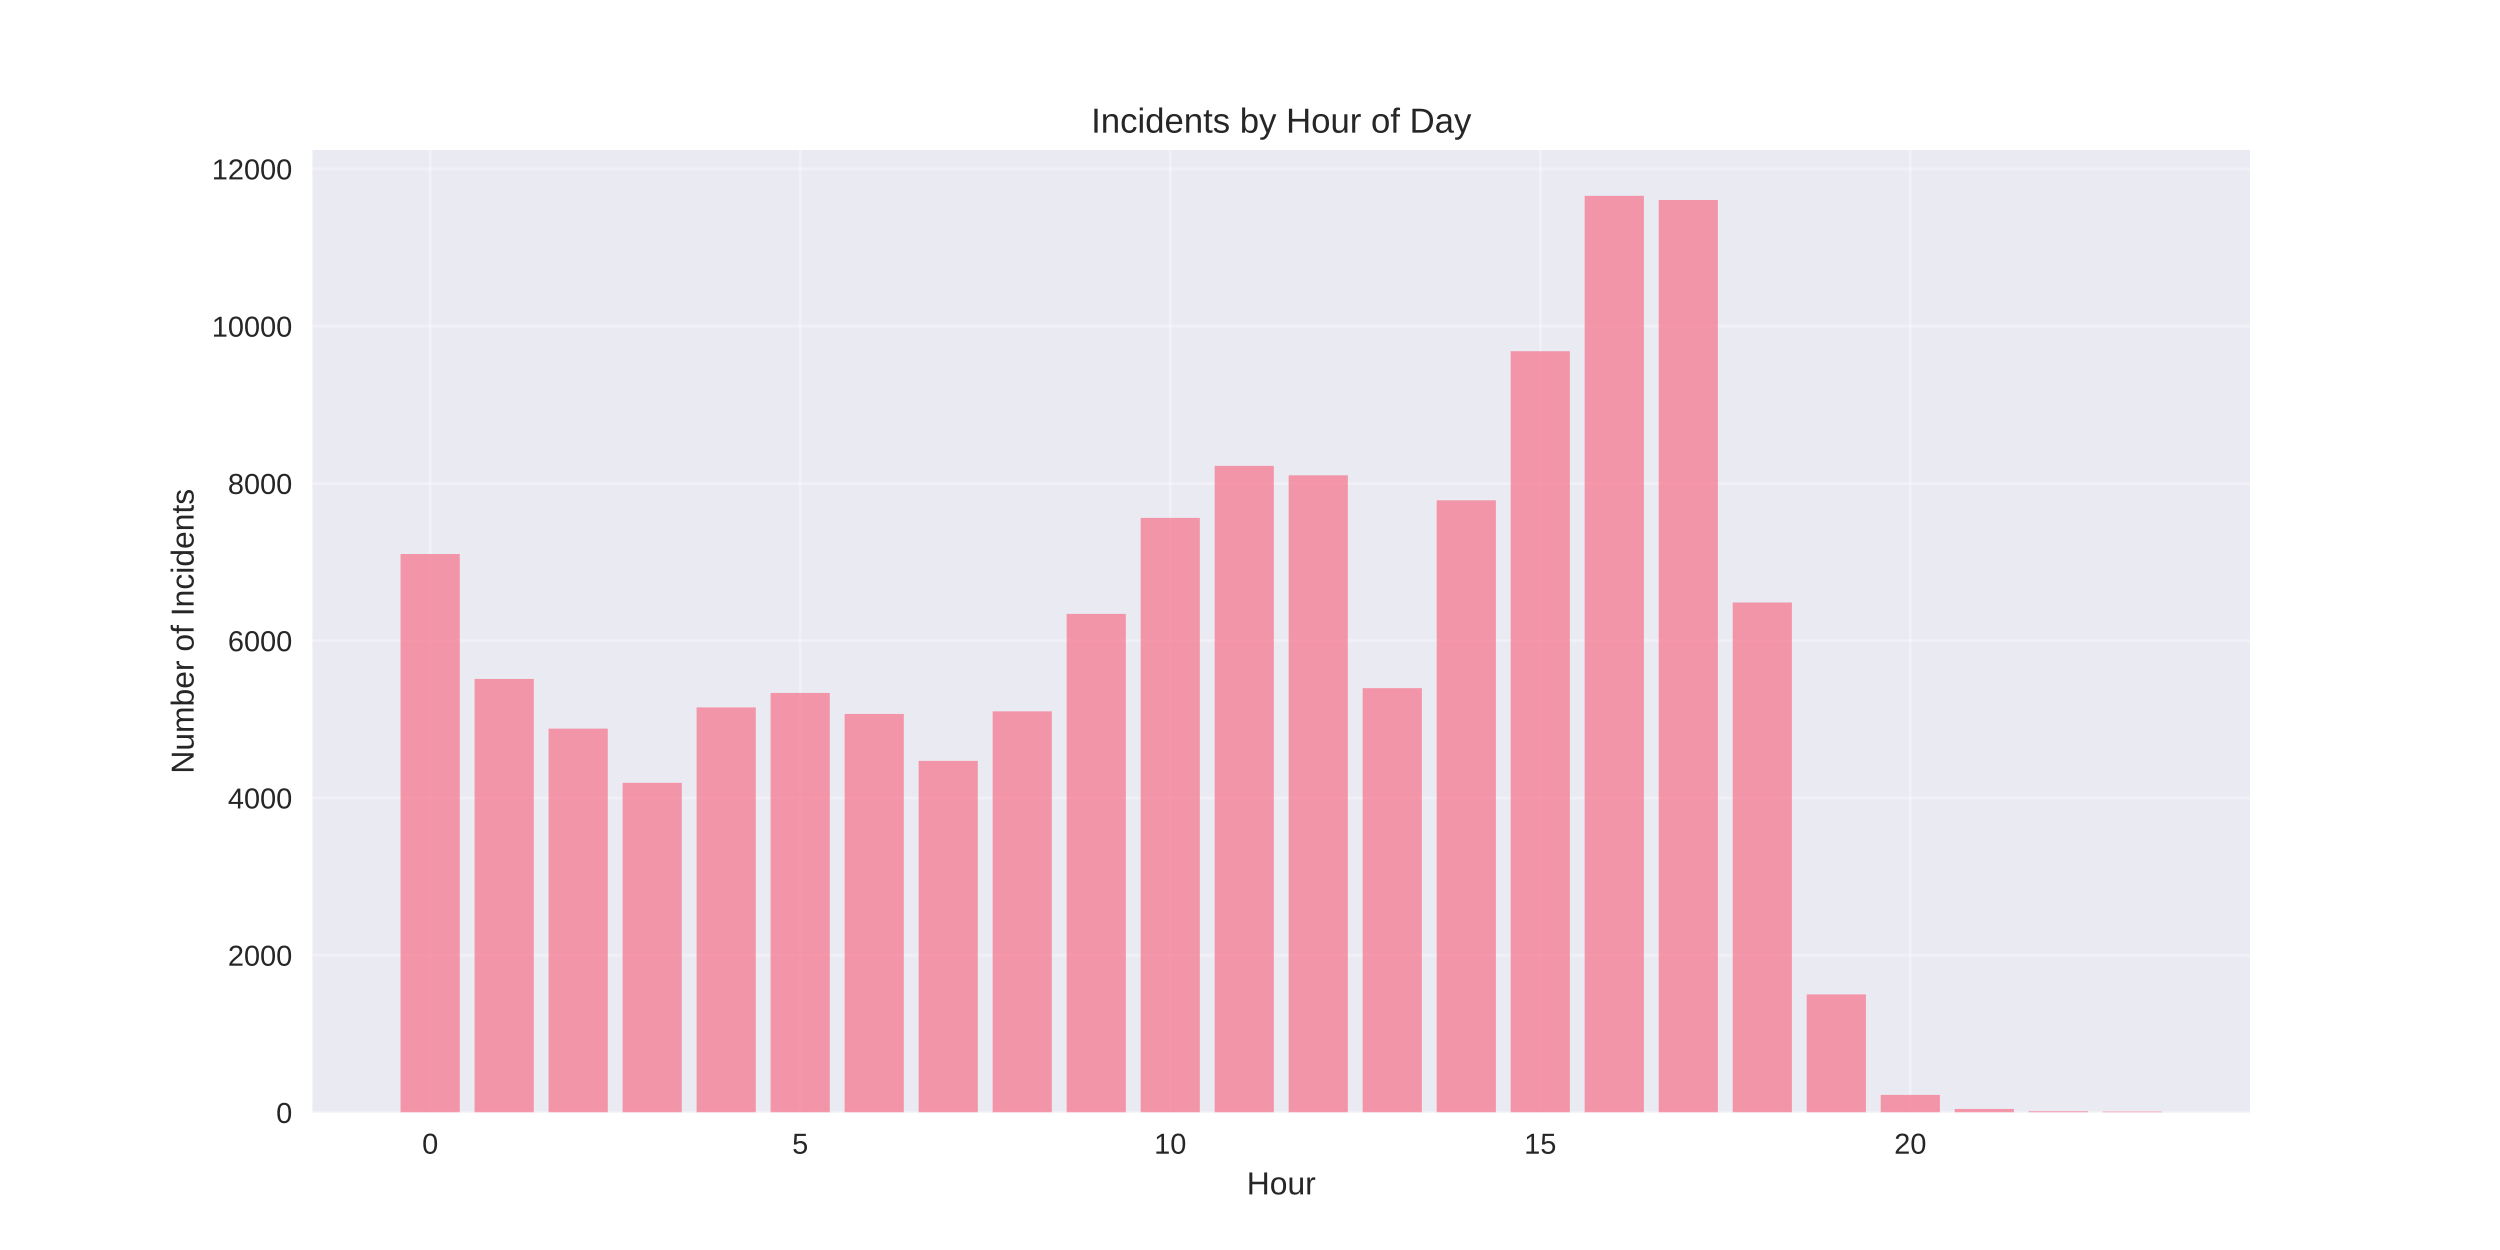
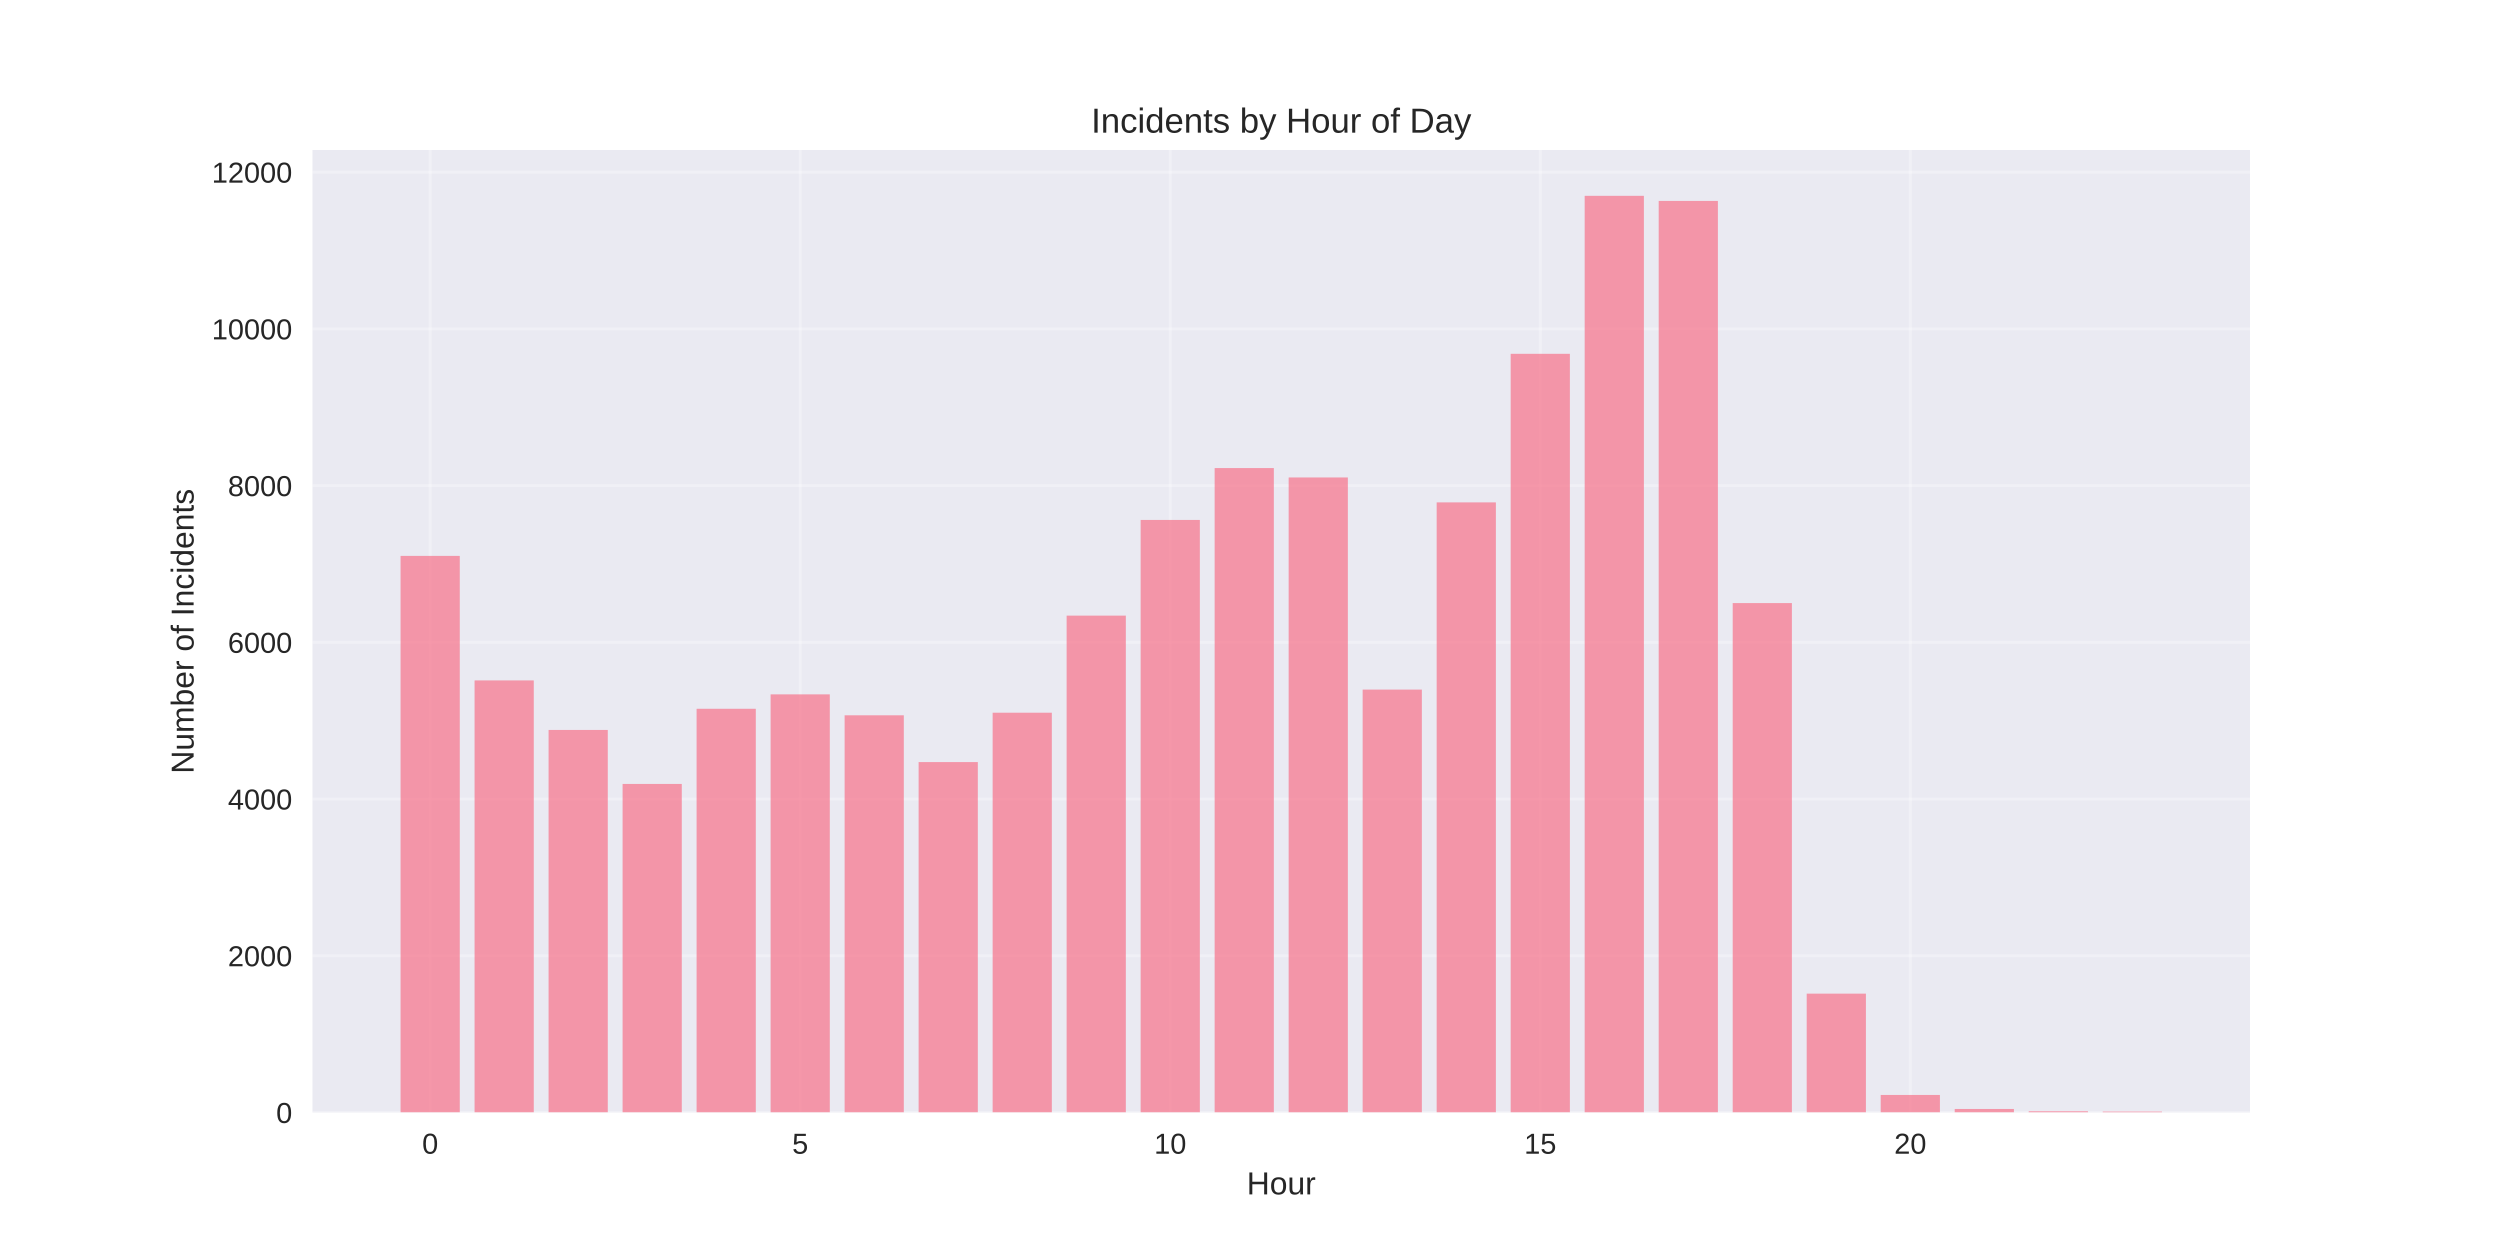
<svg xmlns="http://www.w3.org/2000/svg" width="864pt" height="432pt" viewBox="0 0 864 432" version="1.1">
  <defs>
    <style type="text/css">*{stroke-linejoin: round; stroke-linecap: butt}</style>
  </defs>
  <g id="figure_1">
    <g id="patch_1">
      <path d="M 0 432  L 864 432  L 864 0  L 0 0  z " style="fill: #ffffff" />
    </g>
    <g id="axes_1">
      <g id="patch_2">
        <path d="M 108 384.48  L 777.6 384.48  L 777.6 51.84  L 108 51.84  z " style="fill: #eaeaf2" />
      </g>
      <g id="matplotlib.axis_1">
        <g id="xtick_1">
          <g id="line2d_1">
-             <path d="M 148.667 384.48  L 148.667 51.84  " clip-path="url(#p94cc1ab730)" style="fill: none; stroke: #ffffff; stroke-opacity: 0.3; stroke-linecap: round" />
+             <path d="M 148.667 384.48  L 148.667 51.84  " clip-path="url(#pa89dffb776)" style="fill: none; stroke: #ffffff; stroke-opacity: 0.3; stroke-linecap: round" />
          </g>
          <g id="line2d_2" />
          <g id="text_1">
            <text style="fill: #262626; font: 10px 'Arial', 'Liberation Sans', 'DejaVu Sans', 'Bitstream Vera Sans', sans-serif; text-anchor: middle" x="148.667" y="398.727" transform="rotate(-0 148.6671 398.7269)">0</text>
          </g>
        </g>
        <g id="xtick_2">
          <g id="line2d_3">
-             <path d="M 276.551 384.48  L 276.551 51.84  " clip-path="url(#p94cc1ab730)" style="fill: none; stroke: #ffffff; stroke-opacity: 0.3; stroke-linecap: round" />
+             <path d="M 276.551 384.48  L 276.551 51.84  " clip-path="url(#pa89dffb776)" style="fill: none; stroke: #ffffff; stroke-opacity: 0.3; stroke-linecap: round" />
          </g>
          <g id="line2d_4" />
          <g id="text_2">
            <text style="fill: #262626; font: 10px 'Arial', 'Liberation Sans', 'DejaVu Sans', 'Bitstream Vera Sans', sans-serif; text-anchor: middle" x="276.551" y="398.727" transform="rotate(-0 276.551 398.7269)">5</text>
          </g>
        </g>
        <g id="xtick_3">
          <g id="line2d_5">
-             <path d="M 404.435 384.48  L 404.435 51.84  " clip-path="url(#p94cc1ab730)" style="fill: none; stroke: #ffffff; stroke-opacity: 0.3; stroke-linecap: round" />
+             <path d="M 404.435 384.48  L 404.435 51.84  " clip-path="url(#pa89dffb776)" style="fill: none; stroke: #ffffff; stroke-opacity: 0.3; stroke-linecap: round" />
          </g>
          <g id="line2d_6" />
          <g id="text_3">
            <text style="fill: #262626; font: 10px 'Arial', 'Liberation Sans', 'DejaVu Sans', 'Bitstream Vera Sans', sans-serif; text-anchor: middle" x="404.435" y="398.727" transform="rotate(-0 404.4348 398.7269)">10</text>
          </g>
        </g>
        <g id="xtick_4">
          <g id="line2d_7">
-             <path d="M 532.319 384.48  L 532.319 51.84  " clip-path="url(#p94cc1ab730)" style="fill: none; stroke: #ffffff; stroke-opacity: 0.3; stroke-linecap: round" />
+             <path d="M 532.319 384.48  L 532.319 51.84  " clip-path="url(#pa89dffb776)" style="fill: none; stroke: #ffffff; stroke-opacity: 0.3; stroke-linecap: round" />
          </g>
          <g id="line2d_8" />
          <g id="text_4">
            <text style="fill: #262626; font: 10px 'Arial', 'Liberation Sans', 'DejaVu Sans', 'Bitstream Vera Sans', sans-serif; text-anchor: middle" x="532.319" y="398.727" transform="rotate(-0 532.3187 398.7269)">15</text>
          </g>
        </g>
        <g id="xtick_5">
          <g id="line2d_9">
-             <path d="M 660.203 384.48  L 660.203 51.84  " clip-path="url(#p94cc1ab730)" style="fill: none; stroke: #ffffff; stroke-opacity: 0.3; stroke-linecap: round" />
+             <path d="M 660.203 384.48  L 660.203 51.84  " clip-path="url(#pa89dffb776)" style="fill: none; stroke: #ffffff; stroke-opacity: 0.3; stroke-linecap: round" />
          </g>
          <g id="line2d_10" />
          <g id="text_5">
            <text style="fill: #262626; font: 10px 'Arial', 'Liberation Sans', 'DejaVu Sans', 'Bitstream Vera Sans', sans-serif; text-anchor: middle" x="660.203" y="398.727" transform="rotate(-0 660.2026 398.7269)">20</text>
          </g>
        </g>
        <g id="text_6">
          <text style="fill: #262626; font: 11px 'Arial', 'Liberation Sans', 'DejaVu Sans', 'Bitstream Vera Sans', sans-serif; text-anchor: middle" x="442.8" y="412.773" transform="rotate(-0 442.8 412.7734)">Hour</text>
        </g>
      </g>
      <g id="matplotlib.axis_2">
        <g id="ytick_1">
          <g id="line2d_11">
-             <path d="M 108 384.48  L 777.6 384.48  " clip-path="url(#p94cc1ab730)" style="fill: none; stroke: #ffffff; stroke-opacity: 0.3; stroke-linecap: round" />
+             <path d="M 108 384.48  L 777.6 384.48  " clip-path="url(#pa89dffb776)" style="fill: none; stroke: #ffffff; stroke-opacity: 0.3; stroke-linecap: round" />
          </g>
          <g id="line2d_12" />
          <g id="text_7">
            <text style="fill: #262626; font: 10px 'Arial', 'Liberation Sans', 'DejaVu Sans', 'Bitstream Vera Sans', sans-serif; text-anchor: end" x="101" y="388.103" transform="rotate(-0 101 388.1034)">0</text>
          </g>
        </g>
        <g id="ytick_2">
          <g id="line2d_13">
-             <path d="M 108 330.131  L 777.6 330.131  " clip-path="url(#p94cc1ab730)" style="fill: none; stroke: #ffffff; stroke-opacity: 0.3; stroke-linecap: round" />
+             <path d="M 108 330.317  L 777.6 330.317  " clip-path="url(#pa89dffb776)" style="fill: none; stroke: #ffffff; stroke-opacity: 0.3; stroke-linecap: round" />
          </g>
          <g id="line2d_14" />
          <g id="text_8">
-             <text style="fill: #262626; font: 10px 'Arial', 'Liberation Sans', 'DejaVu Sans', 'Bitstream Vera Sans', sans-serif; text-anchor: end" x="101" y="333.754" transform="rotate(-0 101 333.7545)">2000</text>
+             <text style="fill: #262626; font: 10px 'Arial', 'Liberation Sans', 'DejaVu Sans', 'Bitstream Vera Sans', sans-serif; text-anchor: end" x="101" y="333.94" transform="rotate(-0 101 333.9403)">2000</text>
          </g>
        </g>
        <g id="ytick_3">
          <g id="line2d_15">
-             <path d="M 108 275.782  L 777.6 275.782  " clip-path="url(#p94cc1ab730)" style="fill: none; stroke: #ffffff; stroke-opacity: 0.3; stroke-linecap: round" />
+             <path d="M 108 276.154  L 777.6 276.154  " clip-path="url(#pa89dffb776)" style="fill: none; stroke: #ffffff; stroke-opacity: 0.3; stroke-linecap: round" />
          </g>
          <g id="line2d_16" />
          <g id="text_9">
-             <text style="fill: #262626; font: 10px 'Arial', 'Liberation Sans', 'DejaVu Sans', 'Bitstream Vera Sans', sans-serif; text-anchor: end" x="101" y="279.406" transform="rotate(-0 101 279.4055)">4000</text>
+             <text style="fill: #262626; font: 10px 'Arial', 'Liberation Sans', 'DejaVu Sans', 'Bitstream Vera Sans', sans-serif; text-anchor: end" x="101" y="279.777" transform="rotate(-0 101 279.7772)">4000</text>
          </g>
        </g>
        <g id="ytick_4">
          <g id="line2d_17">
-             <path d="M 108 221.433  L 777.6 221.433  " clip-path="url(#p94cc1ab730)" style="fill: none; stroke: #ffffff; stroke-opacity: 0.3; stroke-linecap: round" />
+             <path d="M 108 221.991  L 777.6 221.991  " clip-path="url(#pa89dffb776)" style="fill: none; stroke: #ffffff; stroke-opacity: 0.3; stroke-linecap: round" />
          </g>
          <g id="line2d_18" />
          <g id="text_10">
-             <text style="fill: #262626; font: 10px 'Arial', 'Liberation Sans', 'DejaVu Sans', 'Bitstream Vera Sans', sans-serif; text-anchor: end" x="101" y="225.057" transform="rotate(-0 101 225.0566)">6000</text>
+             <text style="fill: #262626; font: 10px 'Arial', 'Liberation Sans', 'DejaVu Sans', 'Bitstream Vera Sans', sans-serif; text-anchor: end" x="101" y="225.614" transform="rotate(-0 101 225.6141)">6000</text>
          </g>
        </g>
        <g id="ytick_5">
          <g id="line2d_19">
-             <path d="M 108 167.084  L 777.6 167.084  " clip-path="url(#p94cc1ab730)" style="fill: none; stroke: #ffffff; stroke-opacity: 0.3; stroke-linecap: round" />
+             <path d="M 108 167.828  L 777.6 167.828  " clip-path="url(#pa89dffb776)" style="fill: none; stroke: #ffffff; stroke-opacity: 0.3; stroke-linecap: round" />
          </g>
          <g id="line2d_20" />
          <g id="text_11">
-             <text style="fill: #262626; font: 10px 'Arial', 'Liberation Sans', 'DejaVu Sans', 'Bitstream Vera Sans', sans-serif; text-anchor: end" x="101" y="170.708" transform="rotate(-0 101 170.7077)">8000</text>
+             <text style="fill: #262626; font: 10px 'Arial', 'Liberation Sans', 'DejaVu Sans', 'Bitstream Vera Sans', sans-serif; text-anchor: end" x="101" y="171.451" transform="rotate(-0 101 171.451)">8000</text>
          </g>
        </g>
        <g id="ytick_6">
          <g id="line2d_21">
-             <path d="M 108 112.735  L 777.6 112.735  " clip-path="url(#p94cc1ab730)" style="fill: none; stroke: #ffffff; stroke-opacity: 0.3; stroke-linecap: round" />
+             <path d="M 108 113.664  L 777.6 113.664  " clip-path="url(#pa89dffb776)" style="fill: none; stroke: #ffffff; stroke-opacity: 0.3; stroke-linecap: round" />
          </g>
          <g id="line2d_22" />
          <g id="text_12">
-             <text style="fill: #262626; font: 10px 'Arial', 'Liberation Sans', 'DejaVu Sans', 'Bitstream Vera Sans', sans-serif; text-anchor: end" x="101" y="116.359" transform="rotate(-0 101 116.3587)">10000</text>
+             <text style="fill: #262626; font: 10px 'Arial', 'Liberation Sans', 'DejaVu Sans', 'Bitstream Vera Sans', sans-serif; text-anchor: end" x="101" y="117.288" transform="rotate(-0 101 117.2879)">10000</text>
          </g>
        </g>
        <g id="ytick_7">
          <g id="line2d_23">
-             <path d="M 108 58.386  L 777.6 58.386  " clip-path="url(#p94cc1ab730)" style="fill: none; stroke: #ffffff; stroke-opacity: 0.3; stroke-linecap: round" />
+             <path d="M 108 59.501  L 777.6 59.501  " clip-path="url(#pa89dffb776)" style="fill: none; stroke: #ffffff; stroke-opacity: 0.3; stroke-linecap: round" />
          </g>
          <g id="line2d_24" />
          <g id="text_13">
-             <text style="fill: #262626; font: 10px 'Arial', 'Liberation Sans', 'DejaVu Sans', 'Bitstream Vera Sans', sans-serif; text-anchor: end" x="101" y="62.01" transform="rotate(-0 101 62.00977)">12000</text>
+             <text style="fill: #262626; font: 10px 'Arial', 'Liberation Sans', 'DejaVu Sans', 'Bitstream Vera Sans', sans-serif; text-anchor: end" x="101" y="63.125" transform="rotate(-0 101 63.12481)">12000</text>
          </g>
        </g>
        <g id="text_14">
          <text style="fill: #262626; font: 11px 'Arial', 'Liberation Sans', 'DejaVu Sans', 'Bitstream Vera Sans', sans-serif; text-anchor: middle" x="66.913" y="218.16" transform="rotate(-90 66.91281 218.16)">Number of Incidents</text>
        </g>
      </g>
      <g id="patch_3">
-         <path d="M 138.436 384.48  L 158.898 384.48  L 158.898 191.46  L 138.436 191.46  z " clip-path="url(#p94cc1ab730)" style="fill: #f77189; opacity: 0.7" />
+         <path d="M 138.436 384.48  L 158.898 384.48  L 158.898 192.12  L 138.436 192.12  z " clip-path="url(#pa89dffb776)" style="fill: #f77189; opacity: 0.7" />
      </g>
      <g id="patch_4">
-         <path d="M 164.013 384.48  L 184.475 384.48  L 184.475 234.64  L 164.013 234.64  z " clip-path="url(#p94cc1ab730)" style="fill: #f77189; opacity: 0.7" />
+         <path d="M 164.013 384.48  L 184.475 384.48  L 184.475 235.152  L 164.013 235.152  z " clip-path="url(#pa89dffb776)" style="fill: #f77189; opacity: 0.7" />
      </g>
      <g id="patch_5">
-         <path d="M 189.59 384.48  L 210.051 384.48  L 210.051 251.814  L 189.59 251.814  z " clip-path="url(#p94cc1ab730)" style="fill: #f77189; opacity: 0.7" />
+         <path d="M 189.59 384.48  L 210.051 384.48  L 210.051 252.268  L 189.59 252.268  z " clip-path="url(#pa89dffb776)" style="fill: #f77189; opacity: 0.7" />
      </g>
      <g id="patch_6">
-         <path d="M 215.167 384.48  L 235.628 384.48  L 235.628 270.537  L 215.167 270.537  z " clip-path="url(#p94cc1ab730)" style="fill: #f77189; opacity: 0.7" />
+         <path d="M 215.167 384.48  L 235.628 384.48  L 235.628 270.927  L 215.167 270.927  z " clip-path="url(#pa89dffb776)" style="fill: #f77189; opacity: 0.7" />
      </g>
      <g id="patch_7">
-         <path d="M 240.743 384.48  L 261.205 384.48  L 261.205 244.477  L 240.743 244.477  z " clip-path="url(#p94cc1ab730)" style="fill: #f77189; opacity: 0.7" />
+         <path d="M 240.743 384.48  L 261.205 384.48  L 261.205 244.956  L 240.743 244.956  z " clip-path="url(#pa89dffb776)" style="fill: #f77189; opacity: 0.7" />
      </g>
      <g id="patch_8">
-         <path d="M 266.32 384.48  L 286.782 384.48  L 286.782 239.477  L 266.32 239.477  z " clip-path="url(#p94cc1ab730)" style="fill: #f77189; opacity: 0.7" />
+         <path d="M 266.32 384.48  L 286.782 384.48  L 286.782 239.973  L 266.32 239.973  z " clip-path="url(#pa89dffb776)" style="fill: #f77189; opacity: 0.7" />
      </g>
      <g id="patch_9">
-         <path d="M 291.897 384.48  L 312.358 384.48  L 312.358 246.733  L 291.897 246.733  z " clip-path="url(#p94cc1ab730)" style="fill: #f77189; opacity: 0.7" />
+         <path d="M 291.897 384.48  L 312.358 384.48  L 312.358 247.204  L 291.897 247.204  z " clip-path="url(#pa89dffb776)" style="fill: #f77189; opacity: 0.7" />
      </g>
      <g id="patch_10">
-         <path d="M 317.474 384.48  L 337.935 384.48  L 337.935 262.956  L 317.474 262.956  z " clip-path="url(#p94cc1ab730)" style="fill: #f77189; opacity: 0.7" />
+         <path d="M 317.474 384.48  L 337.935 384.48  L 337.935 263.371  L 317.474 263.371  z " clip-path="url(#pa89dffb776)" style="fill: #f77189; opacity: 0.7" />
      </g>
      <g id="patch_11">
-         <path d="M 343.051 384.48  L 363.512 384.48  L 363.512 245.836  L 343.051 245.836  z " clip-path="url(#p94cc1ab730)" style="fill: #f77189; opacity: 0.7" />
+         <path d="M 343.051 384.48  L 363.512 384.48  L 363.512 246.31  L 343.051 246.31  z " clip-path="url(#pa89dffb776)" style="fill: #f77189; opacity: 0.7" />
      </g>
      <g id="patch_12">
-         <path d="M 368.627 384.48  L 389.089 384.48  L 389.089 212.167  L 368.627 212.167  z " clip-path="url(#p94cc1ab730)" style="fill: #f77189; opacity: 0.7" />
+         <path d="M 368.627 384.48  L 389.089 384.48  L 389.089 212.756  L 368.627 212.756  z " clip-path="url(#pa89dffb776)" style="fill: #f77189; opacity: 0.7" />
      </g>
      <g id="patch_13">
-         <path d="M 394.204 384.48  L 414.666 384.48  L 414.666 178.987  L 394.204 178.987  z " clip-path="url(#p94cc1ab730)" style="fill: #f77189; opacity: 0.7" />
+         <path d="M 394.204 384.48  L 414.666 384.48  L 414.666 179.689  L 394.204 179.689  z " clip-path="url(#pa89dffb776)" style="fill: #f77189; opacity: 0.7" />
      </g>
      <g id="patch_14">
-         <path d="M 419.781 384.48  L 440.242 384.48  L 440.242 160.997  L 419.781 160.997  z " clip-path="url(#p94cc1ab730)" style="fill: #f77189; opacity: 0.7" />
+         <path d="M 419.781 384.48  L 440.242 384.48  L 440.242 161.761  L 419.781 161.761  z " clip-path="url(#pa89dffb776)" style="fill: #f77189; opacity: 0.7" />
      </g>
      <g id="patch_15">
-         <path d="M 445.358 384.48  L 465.819 384.48  L 465.819 164.258  L 445.358 164.258  z " clip-path="url(#p94cc1ab730)" style="fill: #f77189; opacity: 0.7" />
+         <path d="M 445.358 384.48  L 465.819 384.48  L 465.819 165.011  L 445.358 165.011  z " clip-path="url(#pa89dffb776)" style="fill: #f77189; opacity: 0.7" />
      </g>
      <g id="patch_16">
-         <path d="M 470.934 384.48  L 491.396 384.48  L 491.396 237.819  L 470.934 237.819  z " clip-path="url(#p94cc1ab730)" style="fill: #f77189; opacity: 0.7" />
+         <path d="M 470.934 384.48  L 491.396 384.48  L 491.396 238.321  L 470.934 238.321  z " clip-path="url(#pa89dffb776)" style="fill: #f77189; opacity: 0.7" />
      </g>
      <g id="patch_17">
-         <path d="M 496.511 384.48  L 516.973 384.48  L 516.973 172.9  L 496.511 172.9  z " clip-path="url(#p94cc1ab730)" style="fill: #f77189; opacity: 0.7" />
+         <path d="M 496.511 384.48  L 516.973 384.48  L 516.973 173.623  L 496.511 173.623  z " clip-path="url(#pa89dffb776)" style="fill: #f77189; opacity: 0.7" />
      </g>
      <g id="patch_18">
-         <path d="M 522.088 384.48  L 542.549 384.48  L 542.549 121.377  L 522.088 121.377  z " clip-path="url(#p94cc1ab730)" style="fill: #f77189; opacity: 0.7" />
+         <path d="M 522.088 384.48  L 542.549 384.48  L 542.549 122.276  L 522.088 122.276  z " clip-path="url(#pa89dffb776)" style="fill: #f77189; opacity: 0.7" />
      </g>
      <g id="patch_19">
-         <path d="M 547.665 384.48  L 568.126 384.48  L 568.126 67.68  L 547.665 67.68  z " clip-path="url(#p94cc1ab730)" style="fill: #f77189; opacity: 0.7" />
+         <path d="M 547.665 384.48  L 568.126 384.48  L 568.126 67.68  L 547.665 67.68  z " clip-path="url(#pa89dffb776)" style="fill: #f77189; opacity: 0.7" />
      </g>
      <g id="patch_20">
-         <path d="M 573.242 384.48  L 593.703 384.48  L 593.703 69.12  L 573.242 69.12  z " clip-path="url(#p94cc1ab730)" style="fill: #f77189; opacity: 0.7" />
+         <path d="M 573.242 384.48  L 593.703 384.48  L 593.703 69.44  L 573.242 69.44  z " clip-path="url(#pa89dffb776)" style="fill: #f77189; opacity: 0.7" />
      </g>
      <g id="patch_21">
-         <path d="M 598.818 384.48  L 619.28 384.48  L 619.28 208.226  L 598.818 208.226  z " clip-path="url(#p94cc1ab730)" style="fill: #f77189; opacity: 0.7" />
+         <path d="M 598.818 384.48  L 619.28 384.48  L 619.28 208.423  L 598.818 208.423  z " clip-path="url(#pa89dffb776)" style="fill: #f77189; opacity: 0.7" />
      </g>
      <g id="patch_22">
-         <path d="M 624.395 384.48  L 644.857 384.48  L 644.857 343.664  L 624.395 343.664  z " clip-path="url(#p94cc1ab730)" style="fill: #f77189; opacity: 0.7" />
+         <path d="M 624.395 384.48  L 644.857 384.48  L 644.857 343.397  L 624.395 343.397  z " clip-path="url(#pa89dffb776)" style="fill: #f77189; opacity: 0.7" />
      </g>
      <g id="patch_23">
-         <path d="M 649.972 384.48  L 670.433 384.48  L 670.433 378.393  L 649.972 378.393  z " clip-path="url(#p94cc1ab730)" style="fill: #f77189; opacity: 0.7" />
+         <path d="M 649.972 384.48  L 670.433 384.48  L 670.433 378.414  L 649.972 378.414  z " clip-path="url(#pa89dffb776)" style="fill: #f77189; opacity: 0.7" />
      </g>
      <g id="patch_24">
-         <path d="M 675.549 384.48  L 696.01 384.48  L 696.01 383.257  L 675.549 383.257  z " clip-path="url(#p94cc1ab730)" style="fill: #f77189; opacity: 0.7" />
+         <path d="M 675.549 384.48  L 696.01 384.48  L 696.01 383.261  L 675.549 383.261  z " clip-path="url(#pa89dffb776)" style="fill: #f77189; opacity: 0.7" />
      </g>
      <g id="patch_25">
-         <path d="M 701.125 384.48  L 721.587 384.48  L 721.587 384.045  L 701.125 384.045  z " clip-path="url(#p94cc1ab730)" style="fill: #f77189; opacity: 0.7" />
+         <path d="M 701.125 384.48  L 721.587 384.48  L 721.587 384.047  L 701.125 384.047  z " clip-path="url(#pa89dffb776)" style="fill: #f77189; opacity: 0.7" />
      </g>
      <g id="patch_26">
-         <path d="M 726.702 384.48  L 747.164 384.48  L 747.164 384.154  L 726.702 384.154  z " clip-path="url(#p94cc1ab730)" style="fill: #f77189; opacity: 0.7" />
+         <path d="M 726.702 384.48  L 747.164 384.48  L 747.164 384.155  L 726.702 384.155  z " clip-path="url(#pa89dffb776)" style="fill: #f77189; opacity: 0.7" />
      </g>
      <g id="patch_27">
        <path d="M 108 384.48  L 108 51.84  " style="fill: none" />
      </g>
      <g id="patch_28">
        <path d="M 777.6 384.48  L 777.6 51.84  " style="fill: none" />
      </g>
      <g id="patch_29">
        <path d="M 108 384.48  L 777.6 384.48  " style="fill: none" />
      </g>
      <g id="patch_30">
        <path d="M 108 51.84  L 777.6 51.84  " style="fill: none" />
      </g>
      <g id="text_15">
        <text style="fill: #262626; font: 12px 'Arial', 'Liberation Sans', 'DejaVu Sans', 'Bitstream Vera Sans', sans-serif; text-anchor: middle" x="442.8" y="45.84" transform="rotate(-0 442.8 45.84)">Incidents by Hour of Day</text>
      </g>
    </g>
  </g>
  <defs>
-     <clipPath id="p94cc1ab730">
+     <clipPath id="pa89dffb776">
      <rect x="108" y="51.84" width="669.6" height="332.64" />
    </clipPath>
  </defs>
</svg>
